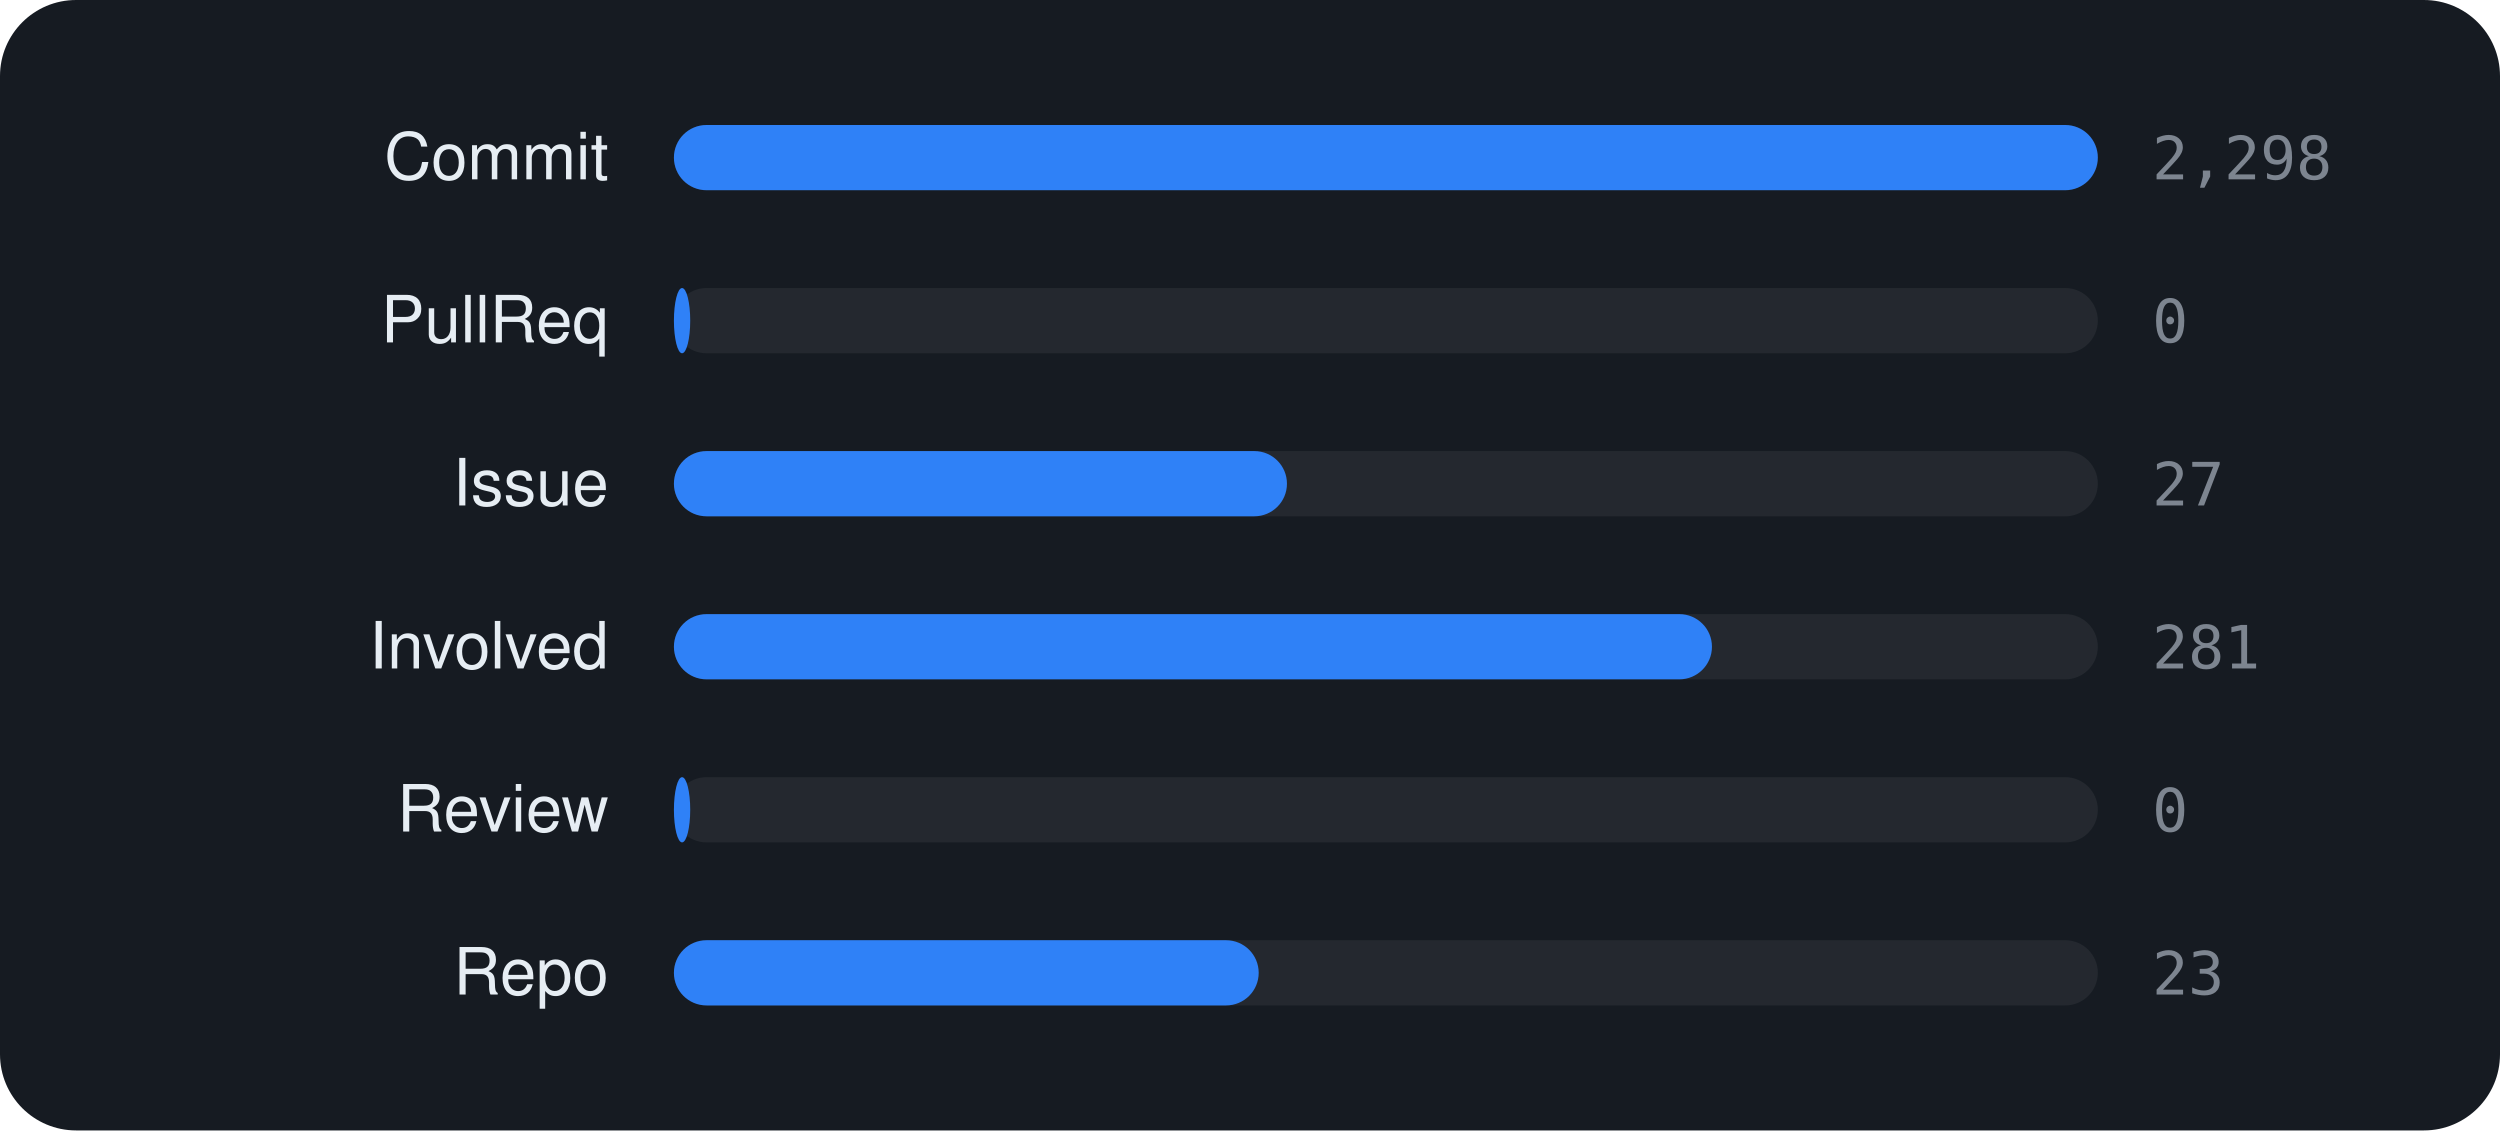
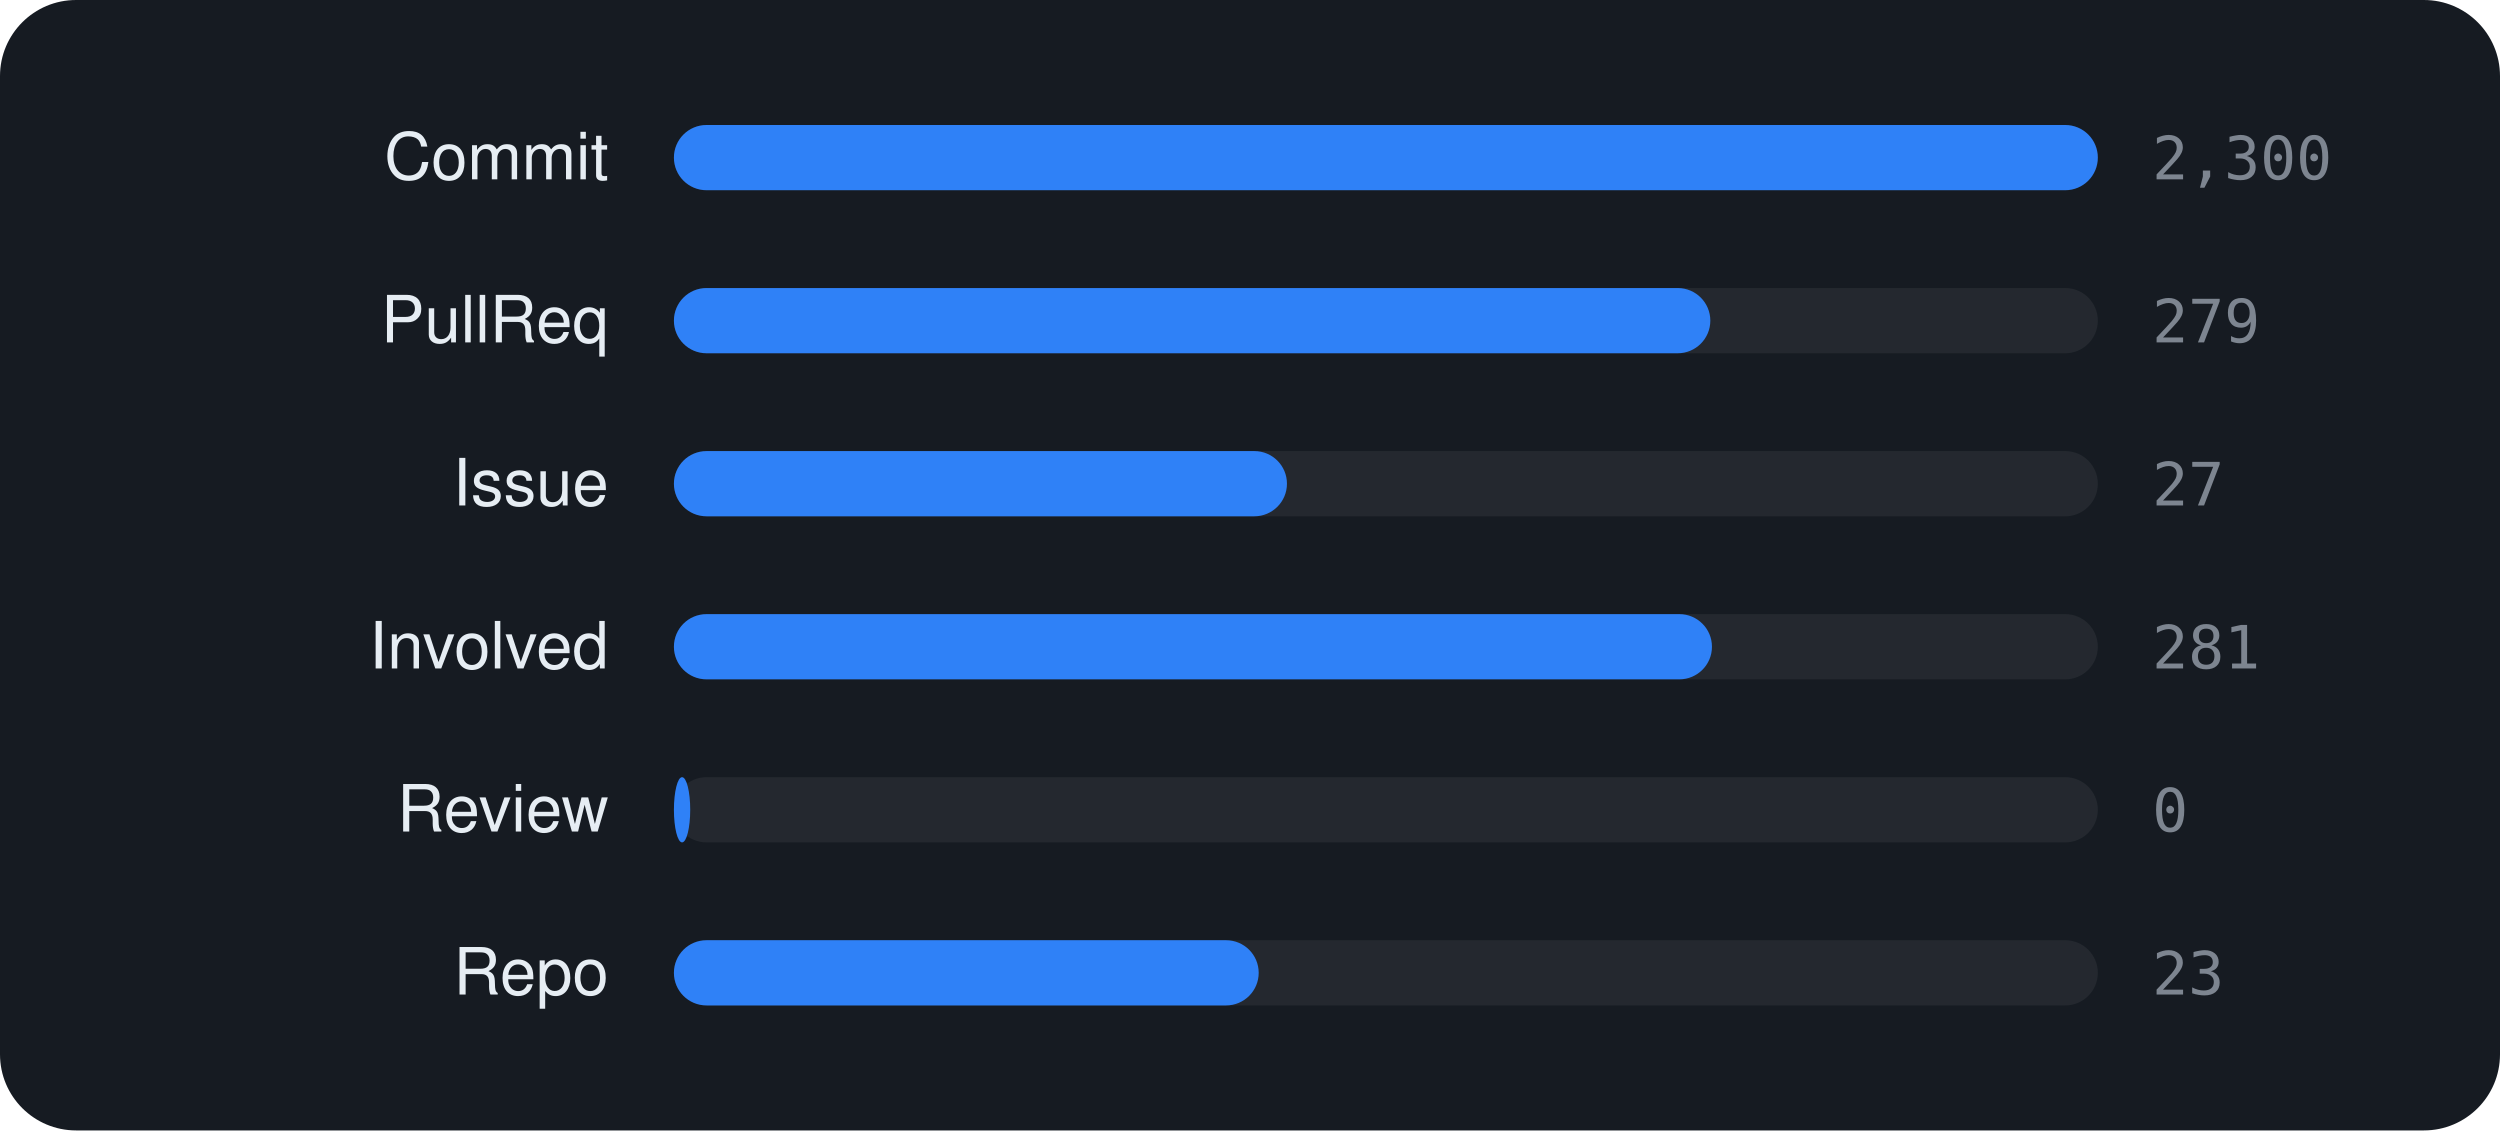
<svg xmlns="http://www.w3.org/2000/svg" viewBox="0 0 460 208" width="460" height="208" font-family="-apple-system,BlinkMacSystemFont,'Segoe UI',Helvetica,Arial,sans-serif">
  <rect width="460" height="208" rx="14" fill="#161b22" />
  <text x="112" y="33" text-anchor="end" font-size="12" fill="#e6edf3">Commit</text>
  <rect x="124" y="23" width="262" height="12" rx="6" fill="rgba(255,255,255,0.06)" />
  <rect x="124" y="23" width="262.0" height="12" rx="6" fill="#2f81f7" />
-   <text x="396" y="33" font-size="11" font-family="monospace" fill="#7d8590">2,298</text>
+   <text x="396" y="33" font-size="11" font-family="monospace" fill="#7d8590">2,300</text>
  <text x="112" y="63" text-anchor="end" font-size="12" fill="#e6edf3">PullReq</text>
  <rect x="124" y="53" width="262" height="12" rx="6" fill="rgba(255,255,255,0.06)" />
-   <rect x="124" y="53" width="3.0" height="12" rx="6" fill="#2f81f7" />
-   <text x="396" y="63" font-size="11" font-family="monospace" fill="#7d8590">0</text>
+   <rect x="124" y="53" width="190.7" height="12" rx="6" fill="#2f81f7" />
+   <text x="396" y="63" font-size="11" font-family="monospace" fill="#7d8590">279</text>
  <text x="112" y="93" text-anchor="end" font-size="12" fill="#e6edf3">Issue</text>
  <rect x="124" y="83" width="262" height="12" rx="6" fill="rgba(255,255,255,0.06)" />
  <rect x="124" y="83" width="112.8" height="12" rx="6" fill="#2f81f7" />
  <text x="396" y="93" font-size="11" font-family="monospace" fill="#7d8590">27</text>
  <text x="112" y="123" text-anchor="end" font-size="12" fill="#e6edf3">Involved</text>
  <rect x="124" y="113" width="262" height="12" rx="6" fill="rgba(255,255,255,0.06)" />
  <rect x="124" y="113" width="191.0" height="12" rx="6" fill="#2f81f7" />
  <text x="396" y="123" font-size="11" font-family="monospace" fill="#7d8590">281</text>
  <text x="112" y="153" text-anchor="end" font-size="12" fill="#e6edf3">Review</text>
  <rect x="124" y="143" width="262" height="12" rx="6" fill="rgba(255,255,255,0.06)" />
  <rect x="124" y="143" width="3.0" height="12" rx="6" fill="#2f81f7" />
  <text x="396" y="153" font-size="11" font-family="monospace" fill="#7d8590">0</text>
  <text x="112" y="183" text-anchor="end" font-size="12" fill="#e6edf3">Repo</text>
  <rect x="124" y="173" width="262" height="12" rx="6" fill="rgba(255,255,255,0.06)" />
  <rect x="124" y="173" width="107.6" height="12" rx="6" fill="#2f81f7" />
  <text x="396" y="183" font-size="11" font-family="monospace" fill="#7d8590">23</text>
</svg>
